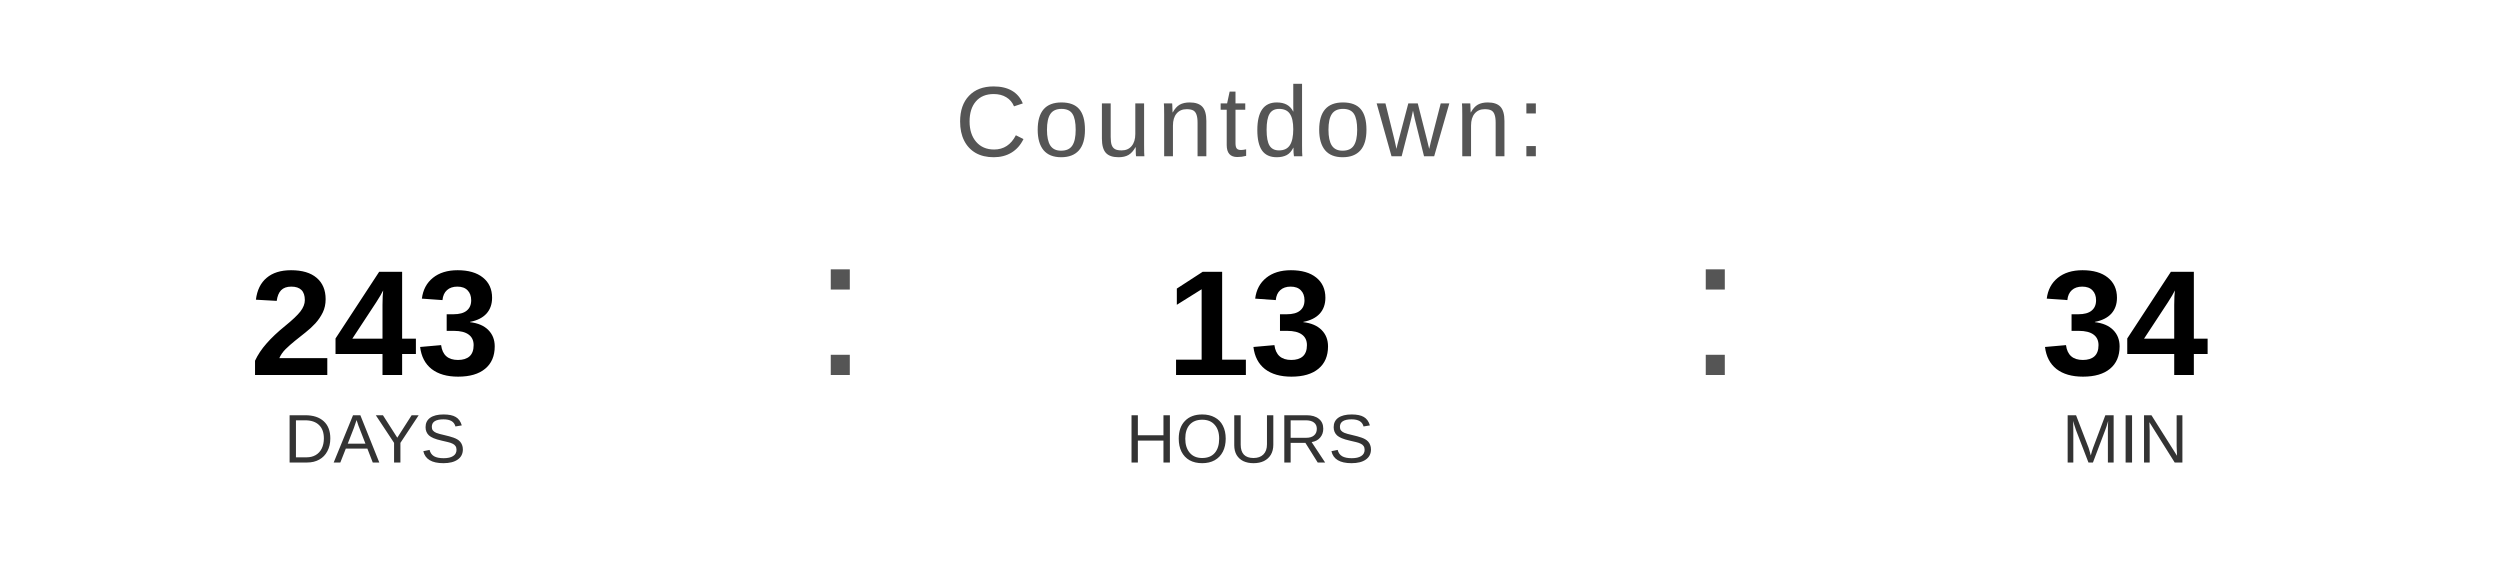
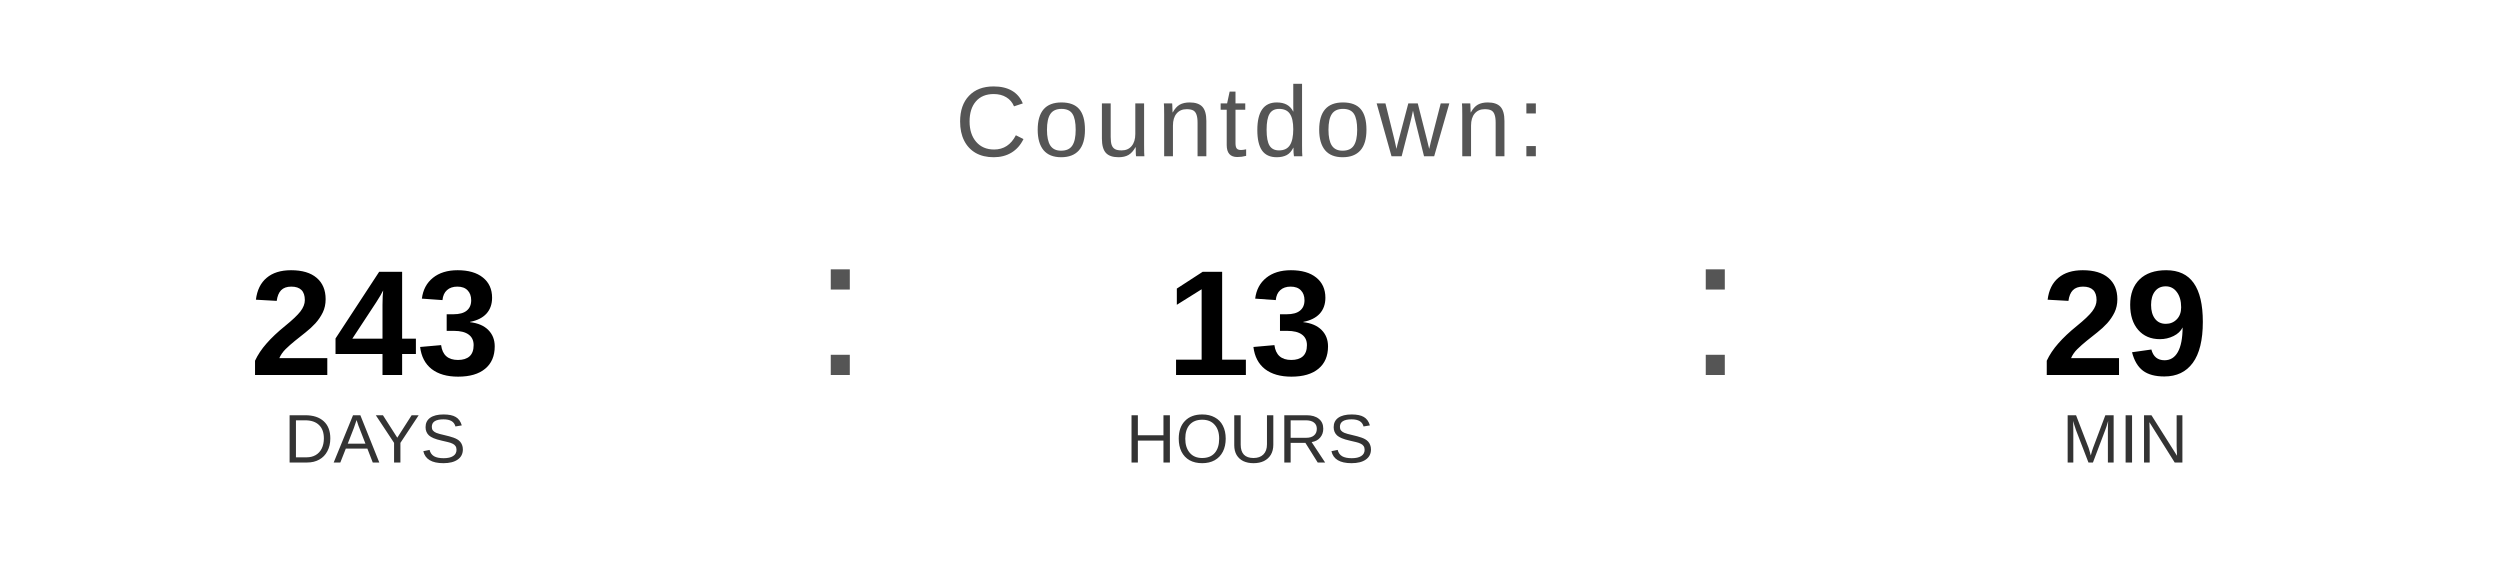
<svg xmlns="http://www.w3.org/2000/svg" width="400" height="90" viewBox="0 0 400 90">
  <text x="200" y="25" font-family="Arial, Helvetica, sans-serif" font-size="16" fill="#555555" text-anchor="middle" letter-spacing="1">
    Countdown:
  </text>
  <text x="60" y="60" font-family="Arial, Helvetica, sans-serif" font-size="24" font-weight="bold" fill="#000000" text-anchor="middle">243</text>
  <text x="60" y="74" font-family="Arial, Helvetica, sans-serif" font-size="11" fill="#333333" text-anchor="middle">DAYS</text>
  <text x="130" y="60" font-family="Arial, sans-serif" font-size="32" fill="#555555">:</text>
  <text x="200" y="60" font-family="Arial, Helvetica, sans-serif" font-size="24" font-weight="bold" fill="#000000" text-anchor="middle">13</text>
  <text x="200" y="74" font-family="Arial, Helvetica, sans-serif" font-size="11" fill="#333333" text-anchor="middle">HOURS</text>
  <text x="270" y="60" font-family="Arial, sans-serif" font-size="32" fill="#555555">:</text>
-   <text x="340" y="60" font-family="Arial, Helvetica, sans-serif" font-size="24" font-weight="bold" fill="#000000" text-anchor="middle">34</text>
+   <text x="340" y="60" font-family="Arial, Helvetica, sans-serif" font-size="24" font-weight="bold" fill="#000000" text-anchor="middle">29</text>
  <text x="340" y="74" font-family="Arial, Helvetica, sans-serif" font-size="11" fill="#333333" text-anchor="middle">MIN</text>
</svg>
